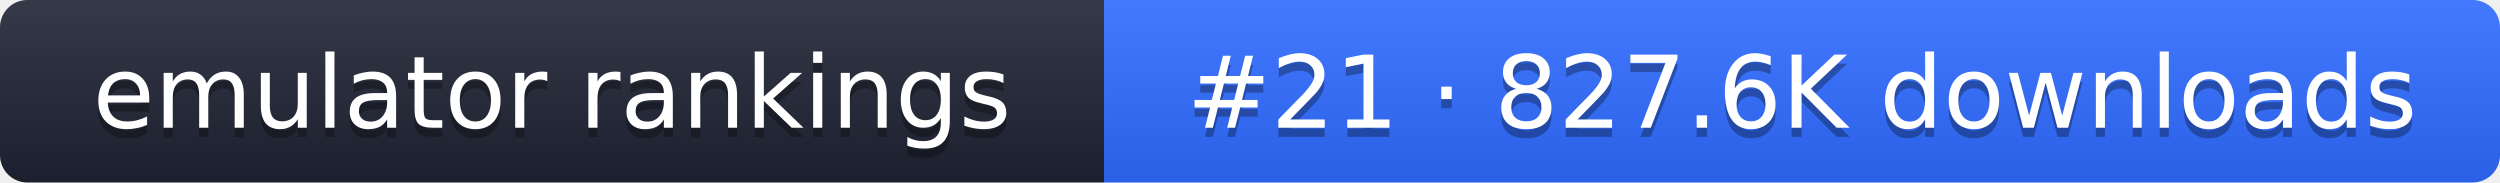
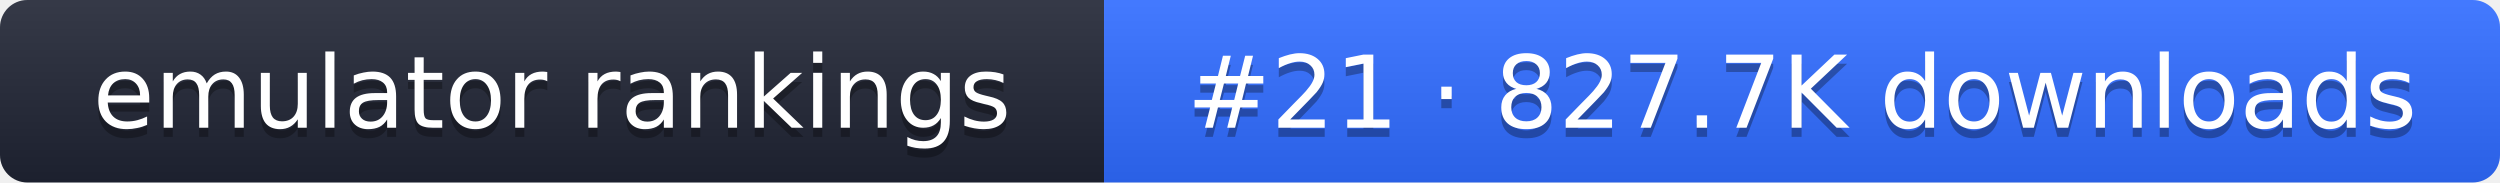
- <svg xmlns="http://www.w3.org/2000/svg" width="274" height="20" role="img" aria-label="emulator rankings: #21 · 827.6K downloads">
+ <svg xmlns="http://www.w3.org/2000/svg" width="274" height="20" role="img" aria-label="emulator rankings: #21 · 827.7K downloads">
  <linearGradient id="g" x2="0" y2="100%">
    <stop offset="0" stop-color="#fff" stop-opacity=".1" />
    <stop offset="1" stop-opacity=".1" />
  </linearGradient>
  <clipPath id="r">
    <rect width="274" height="20" rx="3" fill="#fff" />
  </clipPath>
  <g clip-path="url(#r)">
    <rect width="121" height="20" fill="#1f2433" />
    <rect x="121" width="153" height="20" fill="#2f6bff" />
    <rect width="274" height="20" fill="url(#g)" />
  </g>
  <g fill="#fff" text-anchor="middle" font-family="Verdana,DejaVu Sans,sans-serif" font-size="11">
    <text x="60.5" y="15" fill="#010101" fill-opacity=".3">emulator rankings</text>
    <text x="60.5" y="14">emulator rankings</text>
-     <text x="197.5" y="15" fill="#010101" fill-opacity=".3">#21 · 827.6K downloads</text>
-     <text x="197.5" y="14">#21 · 827.6K downloads</text>
+     <text x="197.5" y="15" fill="#010101" fill-opacity=".3">#21 · 827.7K downloads</text>
+     <text x="197.5" y="14">#21 · 827.7K downloads</text>
  </g>
</svg>
